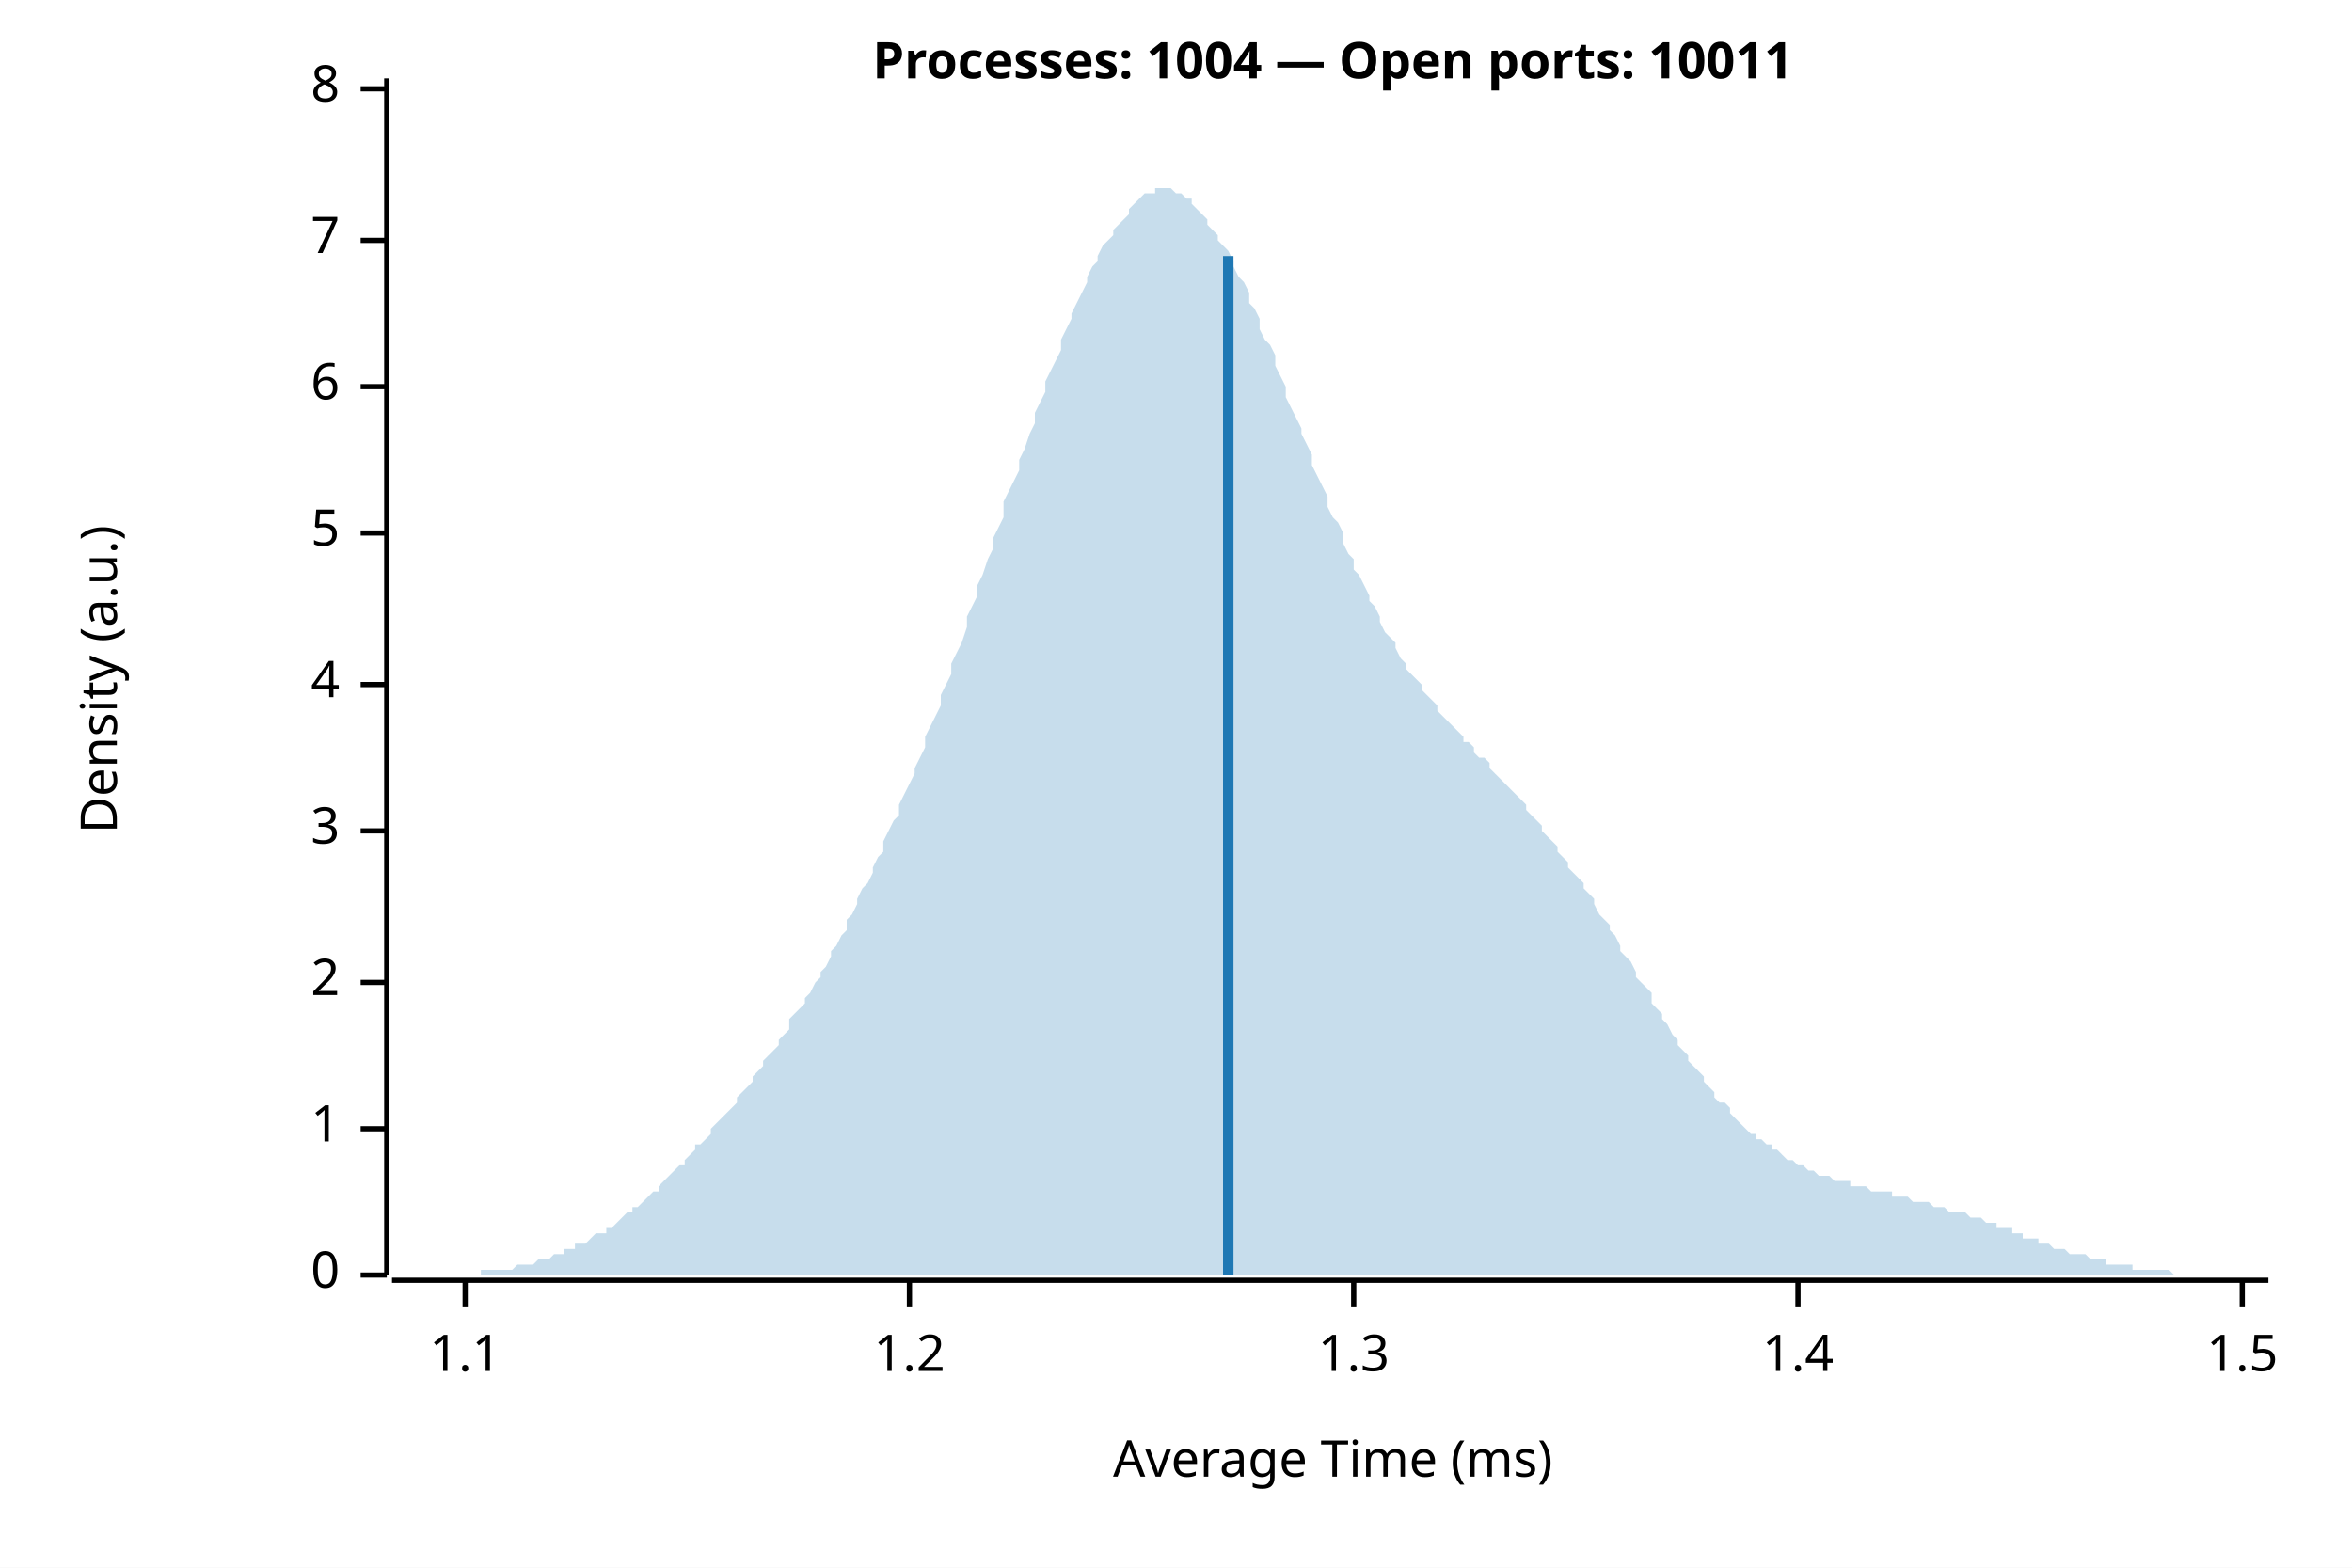
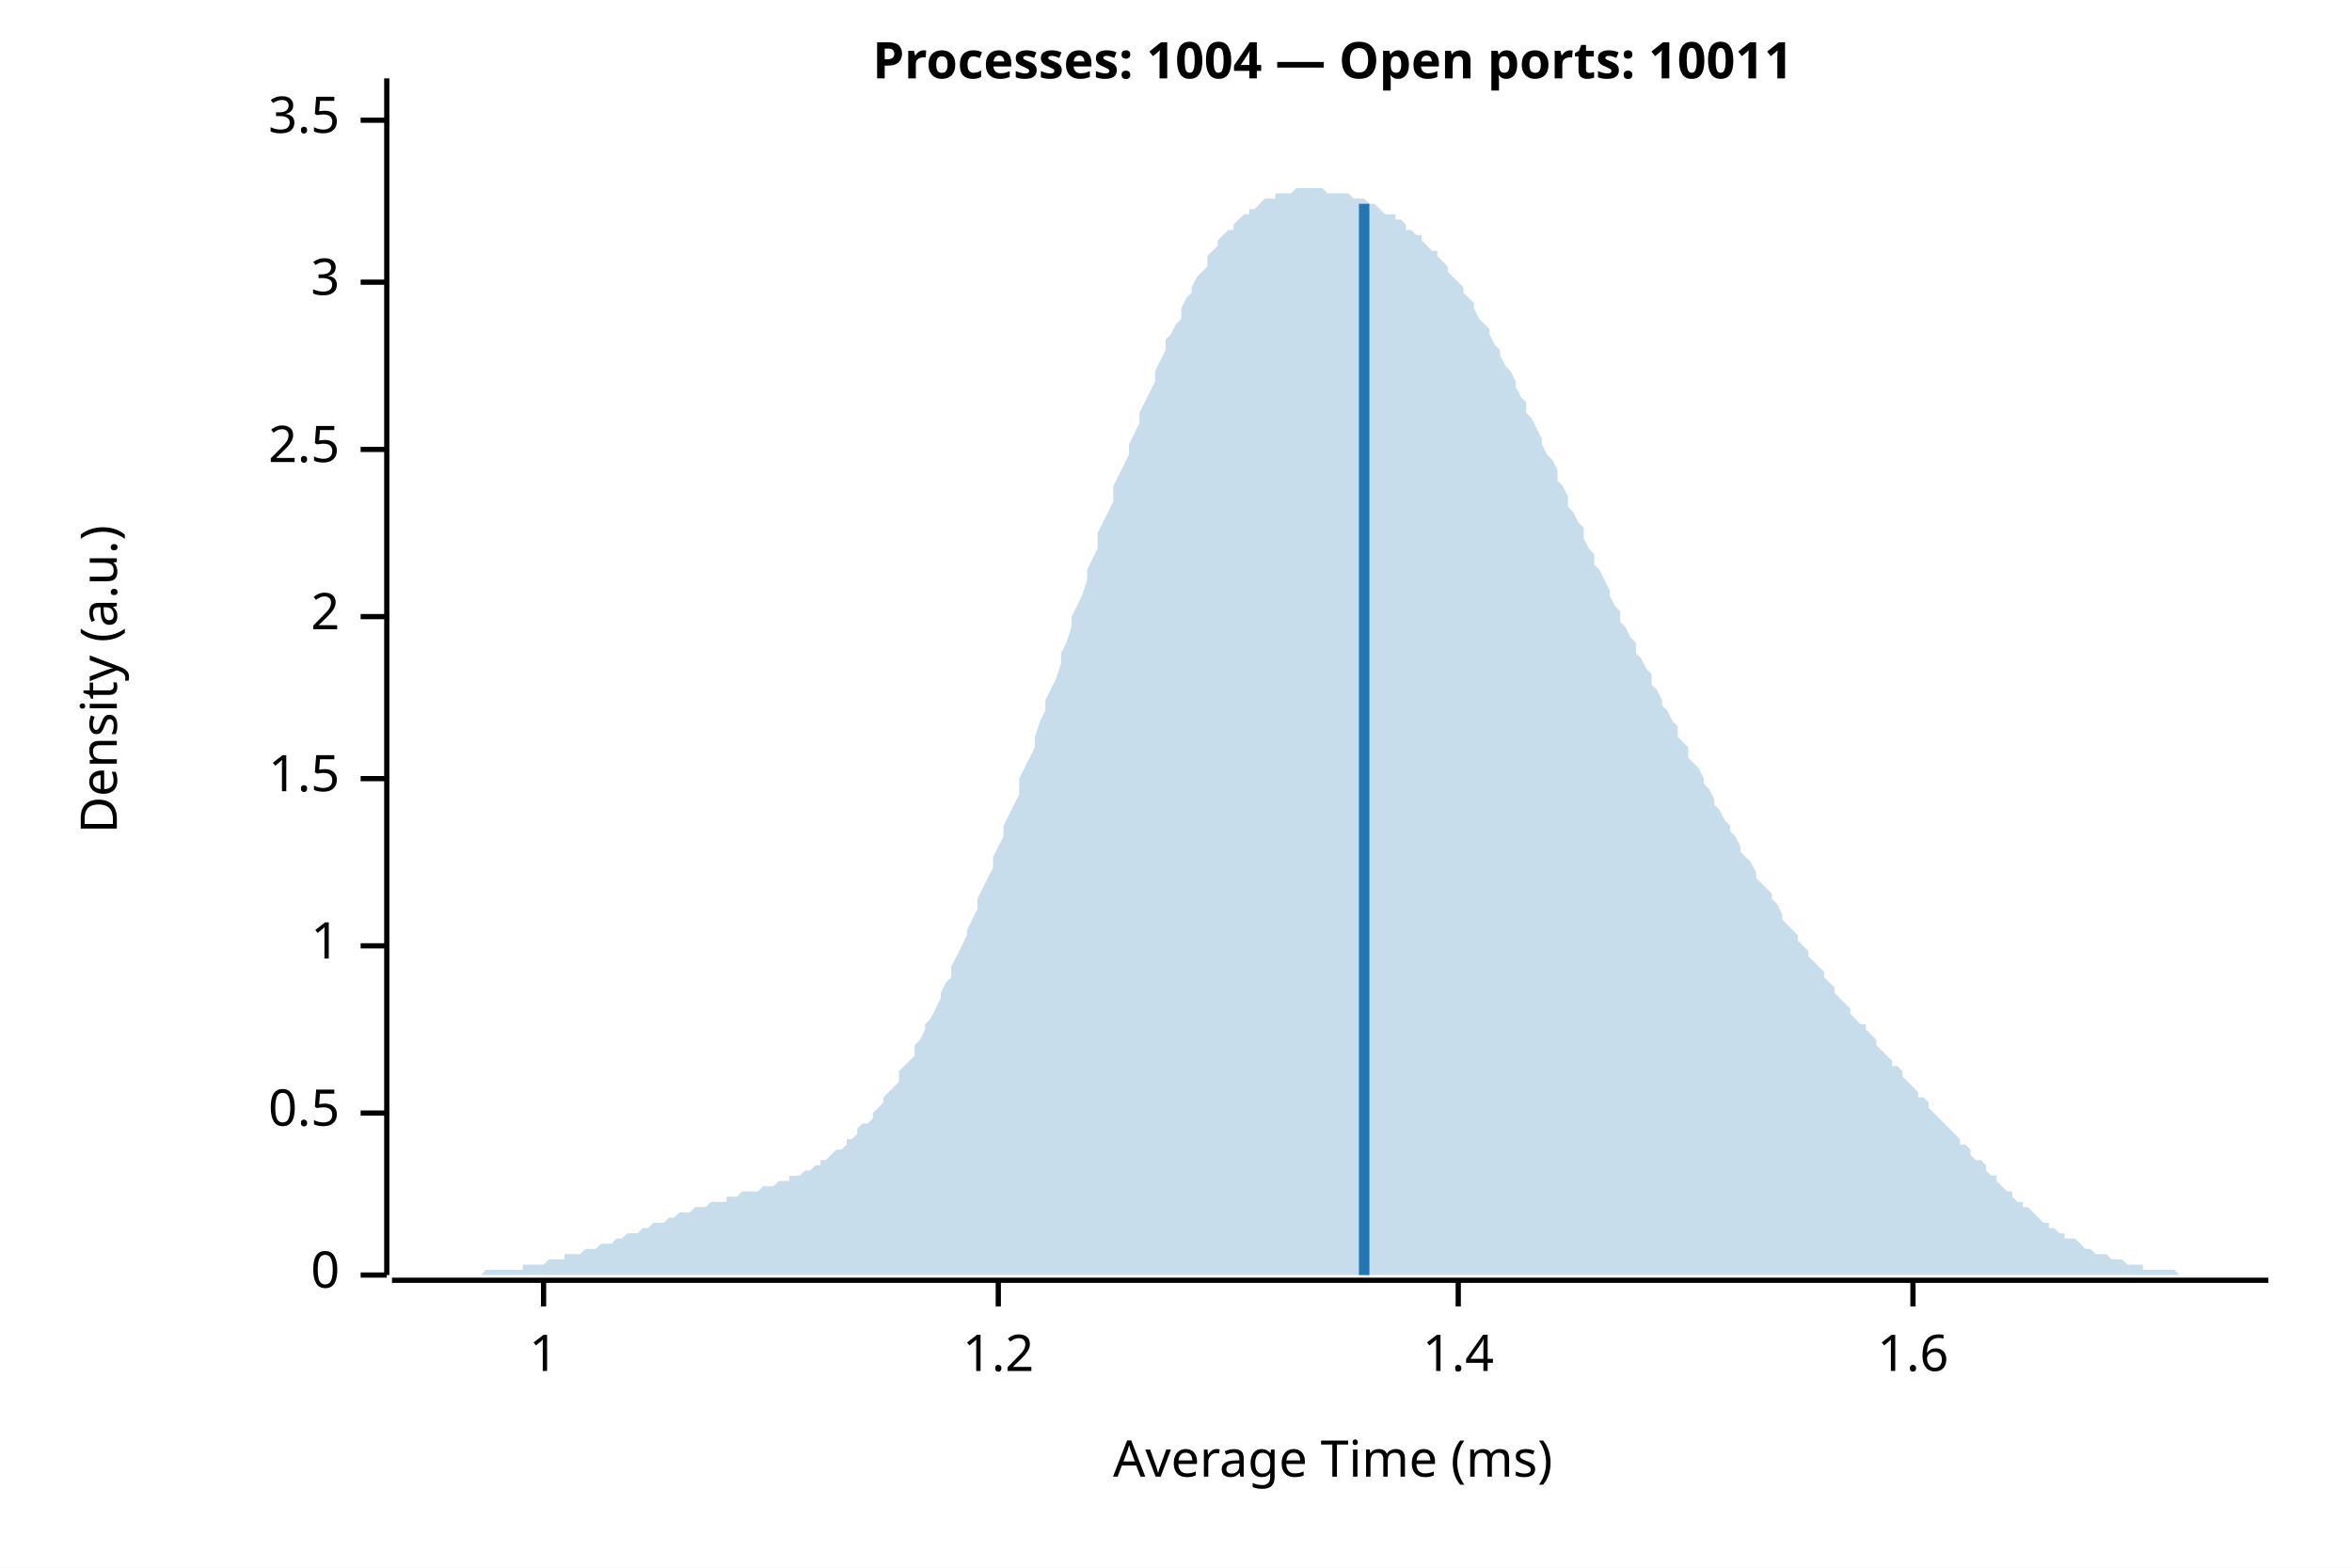
<svg xmlns="http://www.w3.org/2000/svg" width="450" height="300" viewBox="0 0 450 300">
  <rect width="100%" height="100%" fill="white" />
  <text x="255" y="15" font-weight="bold" text-anchor="middle" font-family="sans-serif" font-size="9.677" opacity="1" fill="#000000">Processes: 1004 — Open ports: 10011</text>
  <text x="15" y="130" dy="0.76em" text-anchor="middle" font-family="sans-serif" font-size="9.677" opacity="1" fill="#000000" transform="rotate(270, 15, 130)">
Density (a.u.)
</text>
  <text x="255" y="285" dy="-0.5ex" text-anchor="middle" font-family="sans-serif" font-size="9.677" opacity="1" fill="#000000">
Average Time (ms)
</text>
  <polyline fill="none" opacity="1" stroke="#000000" stroke-width="1" points="74,15 74,244 " />
  <text x="65" y="244" dy="0.5ex" text-anchor="end" font-family="sans-serif" font-size="9.677" opacity="1" fill="#000000">
0
</text>
  <polyline fill="none" opacity="1" stroke="#000000" stroke-width="1" points="69,244 74,244 " />
-   <text x="65" y="216" dy="0.5ex" text-anchor="end" font-family="sans-serif" font-size="9.677" opacity="1" fill="#000000">
+   <text x="65" y="213" dy="0.5ex" text-anchor="end" font-family="sans-serif" font-size="9.677" opacity="1" fill="#000000">
+ 0.5
+ </text>
+   <polyline fill="none" opacity="1" stroke="#000000" stroke-width="1" points="69,213 74,213 " />
+   <text x="65" y="181" dy="0.5ex" text-anchor="end" font-family="sans-serif" font-size="9.677" opacity="1" fill="#000000">
1
</text>
-   <polyline fill="none" opacity="1" stroke="#000000" stroke-width="1" points="69,216 74,216 " />
-   <text x="65" y="188" dy="0.5ex" text-anchor="end" font-family="sans-serif" font-size="9.677" opacity="1" fill="#000000">
+   <polyline fill="none" opacity="1" stroke="#000000" stroke-width="1" points="69,181 74,181 " />
+   <text x="65" y="149" dy="0.5ex" text-anchor="end" font-family="sans-serif" font-size="9.677" opacity="1" fill="#000000">
+ 1.5
+ </text>
+   <polyline fill="none" opacity="1" stroke="#000000" stroke-width="1" points="69,149 74,149 " />
+   <text x="65" y="118" dy="0.5ex" text-anchor="end" font-family="sans-serif" font-size="9.677" opacity="1" fill="#000000">
2
</text>
-   <polyline fill="none" opacity="1" stroke="#000000" stroke-width="1" points="69,188 74,188 " />
-   <text x="65" y="159" dy="0.5ex" text-anchor="end" font-family="sans-serif" font-size="9.677" opacity="1" fill="#000000">
+   <polyline fill="none" opacity="1" stroke="#000000" stroke-width="1" points="69,118 74,118 " />
+   <text x="65" y="86" dy="0.5ex" text-anchor="end" font-family="sans-serif" font-size="9.677" opacity="1" fill="#000000">
+ 2.5
+ </text>
+   <polyline fill="none" opacity="1" stroke="#000000" stroke-width="1" points="69,86 74,86 " />
+   <text x="65" y="54" dy="0.5ex" text-anchor="end" font-family="sans-serif" font-size="9.677" opacity="1" fill="#000000">
3
</text>
-   <polyline fill="none" opacity="1" stroke="#000000" stroke-width="1" points="69,159 74,159 " />
-   <text x="65" y="131" dy="0.5ex" text-anchor="end" font-family="sans-serif" font-size="9.677" opacity="1" fill="#000000">
- 4
+   <polyline fill="none" opacity="1" stroke="#000000" stroke-width="1" points="69,54 74,54 " />
+   <text x="65" y="23" dy="0.5ex" text-anchor="end" font-family="sans-serif" font-size="9.677" opacity="1" fill="#000000">
+ 3.5
</text>
-   <polyline fill="none" opacity="1" stroke="#000000" stroke-width="1" points="69,131 74,131 " />
-   <text x="65" y="102" dy="0.5ex" text-anchor="end" font-family="sans-serif" font-size="9.677" opacity="1" fill="#000000">
- 5
+   <polyline fill="none" opacity="1" stroke="#000000" stroke-width="1" points="69,23 74,23 " />
+   <polyline fill="none" opacity="1" stroke="#000000" stroke-width="1" points="75,245 434,245 " />
+   <text x="104" y="255" dy="0.76em" text-anchor="middle" font-family="sans-serif" font-size="9.677" opacity="1" fill="#000000">
+ 1
</text>
-   <polyline fill="none" opacity="1" stroke="#000000" stroke-width="1" points="69,102 74,102 " />
-   <text x="65" y="74" dy="0.5ex" text-anchor="end" font-family="sans-serif" font-size="9.677" opacity="1" fill="#000000">
- 6
- </text>
-   <polyline fill="none" opacity="1" stroke="#000000" stroke-width="1" points="69,74 74,74 " />
-   <text x="65" y="46" dy="0.5ex" text-anchor="end" font-family="sans-serif" font-size="9.677" opacity="1" fill="#000000">
- 7
- </text>
-   <polyline fill="none" opacity="1" stroke="#000000" stroke-width="1" points="69,46 74,46 " />
-   <text x="65" y="17" dy="0.5ex" text-anchor="end" font-family="sans-serif" font-size="9.677" opacity="1" fill="#000000">
- 8
- </text>
-   <polyline fill="none" opacity="1" stroke="#000000" stroke-width="1" points="69,17 74,17 " />
-   <polyline fill="none" opacity="1" stroke="#000000" stroke-width="1" points="75,245 434,245 " />
-   <text x="89" y="255" dy="0.76em" text-anchor="middle" font-family="sans-serif" font-size="9.677" opacity="1" fill="#000000">
- 1.1
- </text>
-   <polyline fill="none" opacity="1" stroke="#000000" stroke-width="1" points="89,245 89,250 " />
-   <text x="174" y="255" dy="0.76em" text-anchor="middle" font-family="sans-serif" font-size="9.677" opacity="1" fill="#000000">
+   <polyline fill="none" opacity="1" stroke="#000000" stroke-width="1" points="104,245 104,250 " />
+   <text x="191" y="255" dy="0.76em" text-anchor="middle" font-family="sans-serif" font-size="9.677" opacity="1" fill="#000000">
1.2
</text>
-   <polyline fill="none" opacity="1" stroke="#000000" stroke-width="1" points="174,245 174,250 " />
-   <text x="259" y="255" dy="0.76em" text-anchor="middle" font-family="sans-serif" font-size="9.677" opacity="1" fill="#000000">
- 1.3
- </text>
-   <polyline fill="none" opacity="1" stroke="#000000" stroke-width="1" points="259,245 259,250 " />
-   <text x="344" y="255" dy="0.76em" text-anchor="middle" font-family="sans-serif" font-size="9.677" opacity="1" fill="#000000">
+   <polyline fill="none" opacity="1" stroke="#000000" stroke-width="1" points="191,245 191,250 " />
+   <text x="279" y="255" dy="0.76em" text-anchor="middle" font-family="sans-serif" font-size="9.677" opacity="1" fill="#000000">
1.4
</text>
-   <polyline fill="none" opacity="1" stroke="#000000" stroke-width="1" points="344,245 344,250 " />
-   <text x="429" y="255" dy="0.76em" text-anchor="middle" font-family="sans-serif" font-size="9.677" opacity="1" fill="#000000">
- 1.5
+   <polyline fill="none" opacity="1" stroke="#000000" stroke-width="1" points="279,245 279,250 " />
+   <text x="366" y="255" dy="0.76em" text-anchor="middle" font-family="sans-serif" font-size="9.677" opacity="1" fill="#000000">
+ 1.6
</text>
-   <polyline fill="none" opacity="1" stroke="#000000" stroke-width="1" points="429,245 429,250 " />
-   <polygon opacity="0.25" fill="#1F78B4" points="75,244 75,244 76,244 77,244 77,244 78,244 79,244 80,244 80,244 81,244 82,244 82,244 83,244 84,244 85,244 85,244 86,244 87,244 87,244 88,244 89,244 90,244 90,244 91,244 92,244 92,243 93,243 94,243 95,243 95,243 96,243 97,243 98,243 98,243 99,242 100,242 100,242 101,242 102,242 103,241 103,241 104,241 105,241 105,241 106,240 107,240 108,240 108,239 109,239 110,239 110,238 111,238 112,238 113,237 113,237 114,236 115,236 116,236 116,235 117,235 118,234 118,234 119,233 120,232 121,232 121,231 122,231 123,230 123,230 124,229 125,228 126,228 126,227 127,226 128,225 128,225 129,224 130,223 131,223 131,222 132,221 133,220 133,219 134,219 135,218 136,217 136,216 137,215 138,214 139,213 139,213 140,212 141,211 141,210 142,209 143,208 144,207 144,206 145,205 146,204 146,203 147,202 148,201 149,200 149,199 150,198 151,197 151,195 152,194 153,193 154,192 154,191 155,190 156,188 157,187 157,186 158,185 159,183 159,182 160,181 161,179 162,178 162,176 163,175 164,173 164,172 165,170 166,169 167,167 167,166 168,164 169,163 169,161 170,159 171,157 172,156 172,154 173,152 174,150 175,148 175,147 176,145 177,143 177,141 178,139 179,137 180,135 180,133 181,131 182,129 182,127 183,125 184,123 185,120 185,118 186,116 187,114 187,112 188,110 189,107 190,105 190,103 191,101 192,99 192,96 193,94 194,92 195,90 195,88 196,86 197,83 198,81 198,79 199,77 200,75 200,73 201,71 202,69 203,67 203,65 204,63 205,61 205,60 206,58 207,56 208,54 208,53 209,51 210,50 210,49 211,47 212,46 213,45 213,44 214,43 215,42 216,41 216,40 217,39 218,38 218,38 219,37 220,37 221,37 221,36 222,36 223,36 223,36 224,36 225,37 226,37 226,37 227,38 228,38 228,39 229,40 230,41 231,42 231,43 232,44 233,45 233,46 234,47 235,48 236,50 236,51 237,53 238,54 239,56 239,58 240,59 241,61 241,63 242,65 243,66 244,68 244,70 245,72 246,74 246,76 247,78 248,80 249,82 249,83 250,85 251,87 251,89 252,91 253,93 254,95 254,97 255,99 256,100 257,102 257,104 258,106 259,107 259,109 260,110 261,112 262,114 262,115 263,116 264,118 264,119 265,121 266,122 267,123 267,124 268,126 269,127 269,128 270,129 271,130 272,131 272,132 273,133 274,134 275,135 275,136 276,137 277,138 277,138 278,139 279,140 280,141 280,142 281,142 282,143 282,144 283,145 284,145 285,146 285,147 286,148 287,149 287,149 288,150 289,151 290,152 290,152 291,153 292,154 292,155 293,156 294,157 295,158 295,159 296,160 297,161 298,162 298,163 299,164 300,165 300,166 301,167 302,168 303,169 303,170 304,171 305,172 305,173 306,175 307,176 308,177 308,178 309,179 310,181 310,182 311,183 312,184 313,186 313,187 314,188 315,189 316,190 316,192 317,193 318,194 318,195 319,196 320,198 321,199 321,200 322,201 323,202 323,203 324,204 325,205 326,206 326,207 327,208 328,209 328,210 329,211 330,211 331,212 331,213 332,214 333,215 333,215 334,216 335,217 336,217 336,218 337,218 338,219 339,219 339,220 340,220 341,221 341,221 342,222 343,222 344,223 344,223 345,223 346,224 346,224 347,224 348,225 349,225 349,225 350,225 351,226 351,226 352,226 353,226 354,226 354,227 355,227 356,227 357,227 357,227 358,228 359,228 359,228 360,228 361,228 362,228 362,229 363,229 364,229 364,229 365,229 366,230 367,230 367,230 368,230 369,230 369,230 370,231 371,231 372,231 372,231 373,232 374,232 375,232 375,232 376,232 377,233 377,233 378,233 379,233 380,234 380,234 381,234 382,234 382,235 383,235 384,235 385,235 385,236 386,236 387,236 387,237 388,237 389,237 390,237 390,238 391,238 392,238 392,238 393,239 394,239 395,239 395,239 396,240 397,240 398,240 398,240 399,240 400,241 400,241 401,241 402,241 403,241 403,242 404,242 405,242 405,242 406,242 407,242 408,242 408,243 409,243 410,243 410,243 411,243 412,243 413,243 413,243 414,243 415,243 416,244 416,244 417,244 418,244 418,244 419,244 420,244 421,244 421,244 422,244 423,244 423,244 424,244 425,244 426,244 426,244 427,244 428,244 428,244 429,244 430,244 431,244 431,244 432,244 433,244 434,244 434,244 75,244 " />
-   <polyline fill="none" opacity="1" stroke="#1F78B4" stroke-width="2" points="235,244 235,49 " />
+   <polyline fill="none" opacity="1" stroke="#000000" stroke-width="1" points="366,245 366,250 " />
+   <polygon opacity="0.25" fill="#1F78B4" points="75,244 75,244 76,244 77,244 77,244 78,244 79,244 80,244 80,244 81,244 82,244 82,244 83,244 84,244 85,244 85,244 86,244 87,244 87,244 88,244 89,244 90,244 90,244 91,244 92,244 92,244 93,243 94,243 95,243 95,243 96,243 97,243 98,243 98,243 99,243 100,243 100,242 101,242 102,242 103,242 103,242 104,242 105,241 105,241 106,241 107,241 108,241 108,240 109,240 110,240 110,240 111,240 112,239 113,239 113,239 114,239 115,238 116,238 116,238 117,238 118,237 118,237 119,237 120,236 121,236 121,236 122,236 123,235 123,235 124,235 125,234 126,234 126,234 127,234 128,233 128,233 129,233 130,232 131,232 131,232 132,232 133,231 133,231 134,231 135,231 136,230 136,230 137,230 138,230 139,230 139,229 140,229 141,229 141,229 142,228 143,228 144,228 144,228 145,228 146,227 146,227 147,227 148,227 149,226 149,226 150,226 151,226 151,225 152,225 153,225 154,224 154,224 155,224 156,223 157,223 157,222 158,222 159,221 159,221 160,220 161,220 162,219 162,218 163,218 164,217 164,216 165,215 166,215 167,214 167,213 168,212 169,211 169,210 170,209 171,208 172,207 172,205 173,204 174,203 175,202 175,200 176,199 177,197 177,196 178,195 179,193 180,191 180,190 181,188 182,187 182,185 183,183 184,181 185,179 185,178 186,176 187,174 187,172 188,170 189,168 190,166 190,164 191,162 192,160 192,158 193,156 194,154 195,152 195,149 196,147 197,145 198,143 198,141 199,138 200,136 200,134 201,132 202,130 203,127 203,125 204,123 205,120 205,118 206,116 207,114 208,111 208,109 209,107 210,105 210,102 211,100 212,98 213,96 213,93 214,91 215,89 216,87 216,85 217,83 218,81 218,79 219,77 220,75 221,73 221,71 222,69 223,67 223,65 224,64 225,62 226,61 226,59 227,57 228,56 228,55 229,53 230,52 231,51 231,49 232,48 233,47 233,46 234,45 235,44 236,44 236,43 237,42 238,41 239,41 239,40 240,40 241,39 241,39 242,38 243,38 244,38 244,37 245,37 246,37 246,37 247,37 248,36 249,36 249,36 250,36 251,36 251,36 252,36 253,36 254,37 254,37 255,37 256,37 257,37 257,37 258,37 259,38 259,38 260,38 261,38 262,39 262,39 263,39 264,40 264,40 265,41 266,41 267,41 267,42 268,42 269,43 269,44 270,44 271,45 272,45 272,46 273,47 274,48 275,48 275,49 276,50 277,51 277,52 278,53 279,54 280,55 280,56 281,57 282,58 282,59 283,61 284,62 285,63 285,64 286,66 287,67 287,68 288,70 289,71 290,73 290,74 291,76 292,77 292,79 293,80 294,82 295,84 295,85 296,87 297,88 298,90 298,92 299,93 300,95 300,97 301,98 302,100 303,101 303,103 304,105 305,106 305,108 306,109 307,111 308,113 308,114 309,116 310,117 310,119 311,120 312,122 313,123 313,125 314,126 315,128 316,129 316,131 317,132 318,134 318,135 319,136 320,138 321,139 321,141 322,142 323,143 323,145 324,146 325,147 326,149 326,150 327,151 328,153 328,154 329,155 330,157 331,158 331,159 332,160 333,162 333,163 334,164 335,165 336,167 336,168 337,169 338,170 339,171 339,172 340,173 341,175 341,176 342,177 343,178 344,179 344,180 345,181 346,182 346,183 347,184 348,185 349,186 349,187 350,188 351,189 351,190 352,191 353,192 354,193 354,194 355,195 356,196 357,196 357,197 358,198 359,199 359,200 360,201 361,202 362,203 362,204 363,204 364,205 364,206 365,207 366,208 367,209 367,210 368,210 369,211 369,212 370,213 371,214 372,215 372,215 373,216 374,217 375,218 375,219 376,219 377,220 377,221 378,222 379,222 380,223 380,224 381,225 382,225 382,226 383,227 384,228 385,228 385,229 386,230 387,230 387,231 388,231 389,232 390,233 390,233 391,234 392,234 392,235 393,235 394,236 395,236 395,237 396,237 397,237 398,238 398,238 399,239 400,239 400,239 401,240 402,240 403,240 403,240 404,241 405,241 405,241 406,241 407,242 408,242 408,242 409,242 410,242 410,243 411,243 412,243 413,243 413,243 414,243 415,243 416,243 416,243 417,244 418,244 418,244 419,244 420,244 421,244 421,244 422,244 423,244 423,244 424,244 425,244 426,244 426,244 427,244 428,244 428,244 429,244 430,244 431,244 431,244 432,244 433,244 434,244 434,244 75,244 " />
+   <polyline fill="none" opacity="1" stroke="#1F78B4" stroke-width="2" points="261,244 261,39 " />
</svg>
